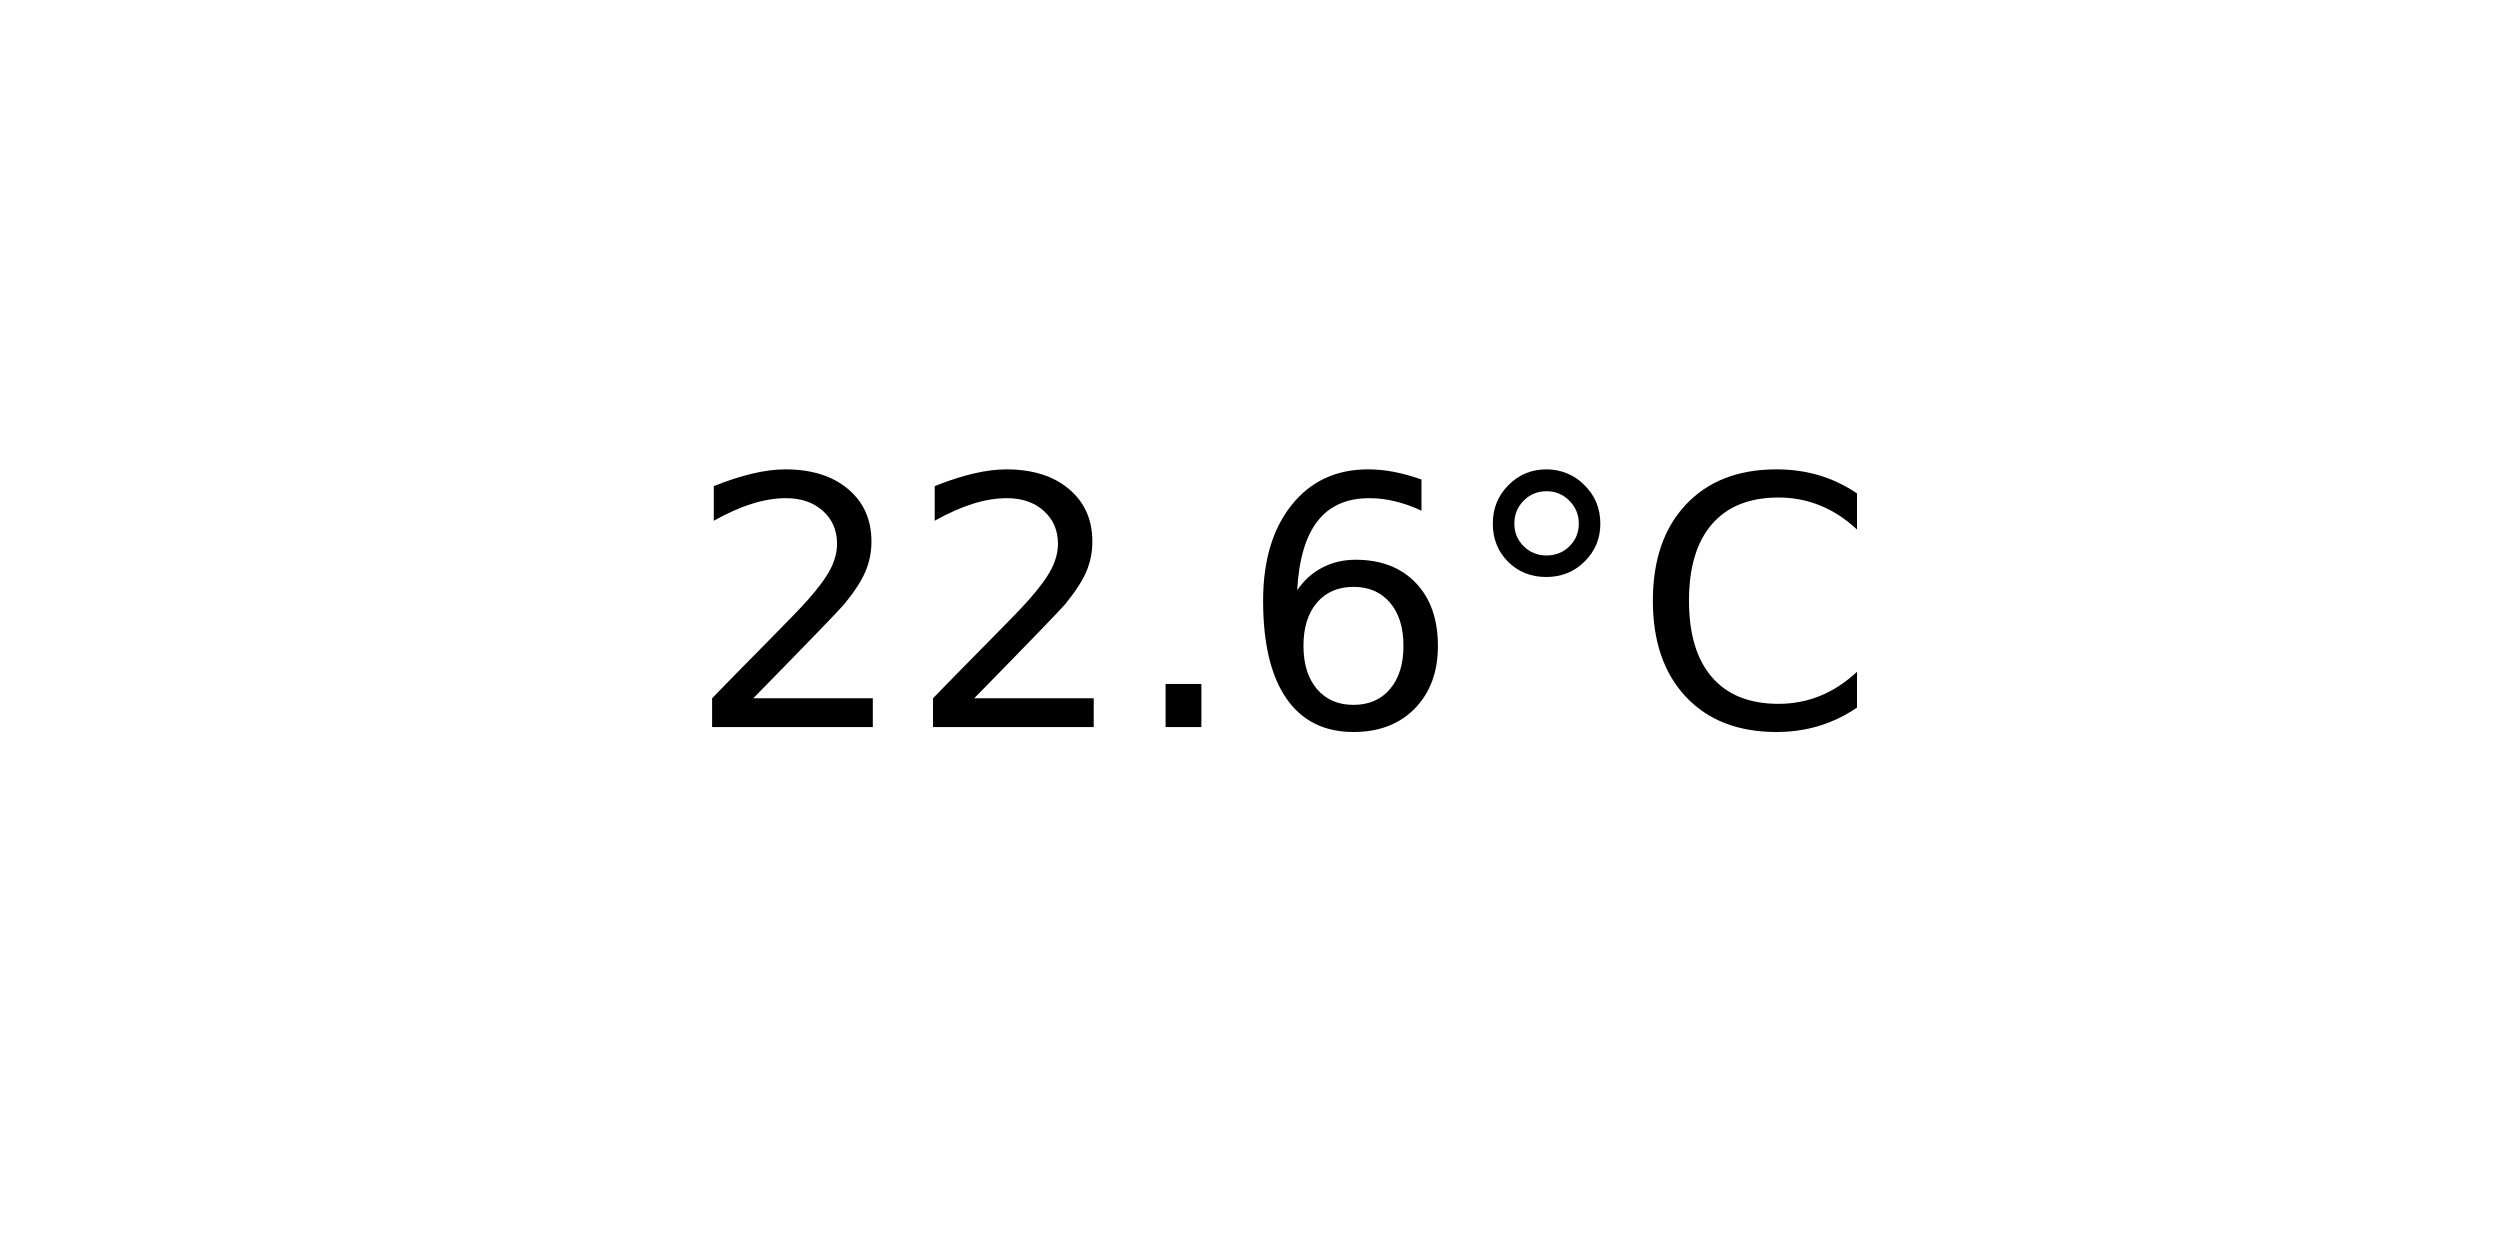
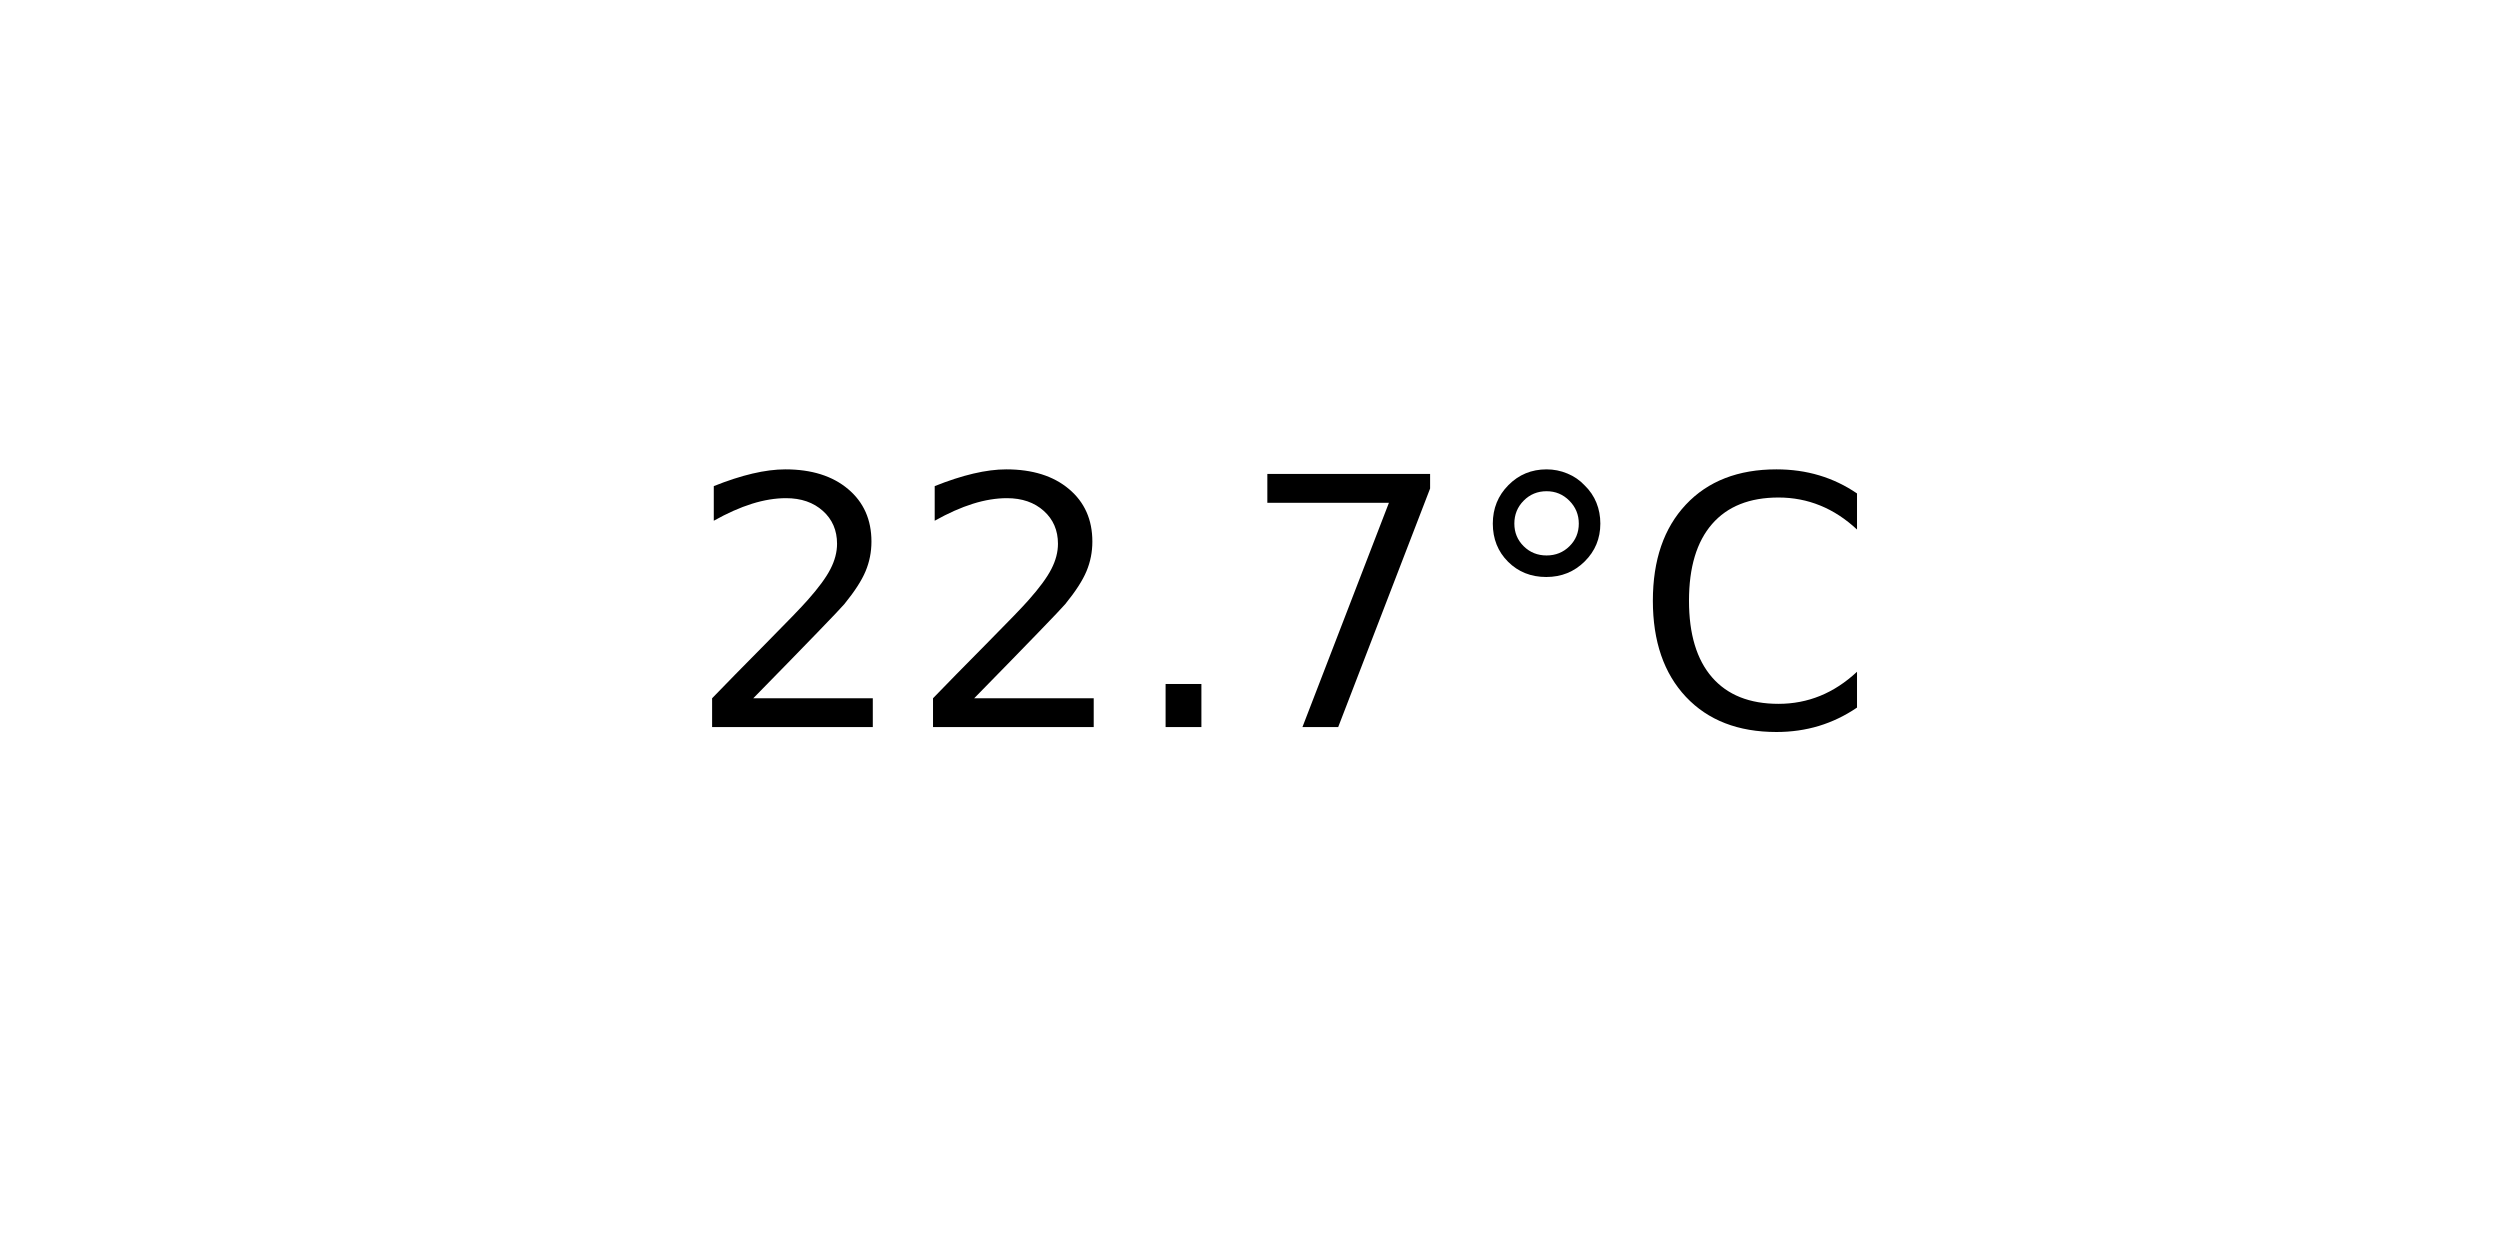
<svg xmlns="http://www.w3.org/2000/svg" xmlns:xlink="http://www.w3.org/1999/xlink" width="72pt" height="36pt" viewBox="0 0 72 36" version="1.1">
  <defs>
    <style type="text/css">*{stroke-linejoin: round; stroke-linecap: butt}</style>
  </defs>
  <g id="figure_1">
    <g id="axes_1">
      <g id="text_1">
        <g transform="translate(19.77578 20.93937) scale(0.1 -0.1)">
          <defs>
            <path id="DejaVuSans-32" d="M 1228 531  L 3431 531  L 3431 0  L 469 0  L 469 531  Q 828 903 1448 1529  Q 2069 2156 2228 2338  Q 2531 2678 2651 2914  Q 2772 3150 2772 3378  Q 2772 3750 2511 3984  Q 2250 4219 1831 4219  Q 1534 4219 1204 4116  Q 875 4013 500 3803  L 500 4441  Q 881 4594 1212 4672  Q 1544 4750 1819 4750  Q 2544 4750 2975 4387  Q 3406 4025 3406 3419  Q 3406 3131 3298 2873  Q 3191 2616 2906 2266  Q 2828 2175 2409 1742  Q 1991 1309 1228 531  z " transform="scale(0.015625)" />
            <path id="DejaVuSans-2e" d="M 684 794  L 1344 794  L 1344 0  L 684 0  L 684 794  z " transform="scale(0.015625)" />
-             <path id="DejaVuSans-36" d="M 2113 2584  Q 1688 2584 1439 2293  Q 1191 2003 1191 1497  Q 1191 994 1439 701  Q 1688 409 2113 409  Q 2538 409 2786 701  Q 3034 994 3034 1497  Q 3034 2003 2786 2293  Q 2538 2584 2113 2584  z M 3366 4563  L 3366 3988  Q 3128 4100 2886 4159  Q 2644 4219 2406 4219  Q 1781 4219 1451 3797  Q 1122 3375 1075 2522  Q 1259 2794 1537 2939  Q 1816 3084 2150 3084  Q 2853 3084 3261 2657  Q 3669 2231 3669 1497  Q 3669 778 3244 343  Q 2819 -91 2113 -91  Q 1303 -91 875 529  Q 447 1150 447 2328  Q 447 3434 972 4092  Q 1497 4750 2381 4750  Q 2619 4750 2861 4703  Q 3103 4656 3366 4563  z " transform="scale(0.015625)" />
+             <path id="DejaVuSans-37" d="M 525 4666  L 3525 4666  L 3525 4397  L 1831 0  L 1172 0  L 2766 4134  L 525 4134  L 525 4666  z " transform="scale(0.015625)" />
            <path id="DejaVuSans-b0" d="M 1600 4347  Q 1350 4347 1178 4173  Q 1006 4000 1006 3750  Q 1006 3503 1178 3333  Q 1350 3163 1600 3163  Q 1850 3163 2022 3333  Q 2194 3503 2194 3750  Q 2194 3997 2020 4172  Q 1847 4347 1600 4347  z M 1600 4750  Q 1800 4750 1984 4673  Q 2169 4597 2303 4453  Q 2447 4313 2519 4134  Q 2591 3956 2591 3750  Q 2591 3338 2302 3052  Q 2013 2766 1594 2766  Q 1172 2766 890 3047  Q 609 3328 609 3750  Q 609 4169 896 4459  Q 1184 4750 1600 4750  z " transform="scale(0.015625)" />
            <path id="DejaVuSans-43" d="M 4122 4306  L 4122 3641  Q 3803 3938 3442 4084  Q 3081 4231 2675 4231  Q 1875 4231 1450 3742  Q 1025 3253 1025 2328  Q 1025 1406 1450 917  Q 1875 428 2675 428  Q 3081 428 3442 575  Q 3803 722 4122 1019  L 4122 359  Q 3791 134 3420 21  Q 3050 -91 2638 -91  Q 1578 -91 968 557  Q 359 1206 359 2328  Q 359 3453 968 4101  Q 1578 4750 2638 4750  Q 3056 4750 3426 4639  Q 3797 4528 4122 4306  z " transform="scale(0.015625)" />
          </defs>
          <use xlink:href="#DejaVuSans-32" />
          <use xlink:href="#DejaVuSans-32" x="63.623" />
          <use xlink:href="#DejaVuSans-2e" x="127.246" />
-           <use xlink:href="#DejaVuSans-36" x="159.033" />
+           <use xlink:href="#DejaVuSans-37" x="159.033" />
          <use xlink:href="#DejaVuSans-b0" x="222.656" />
          <use xlink:href="#DejaVuSans-43" x="272.656" />
        </g>
      </g>
    </g>
  </g>
</svg>
